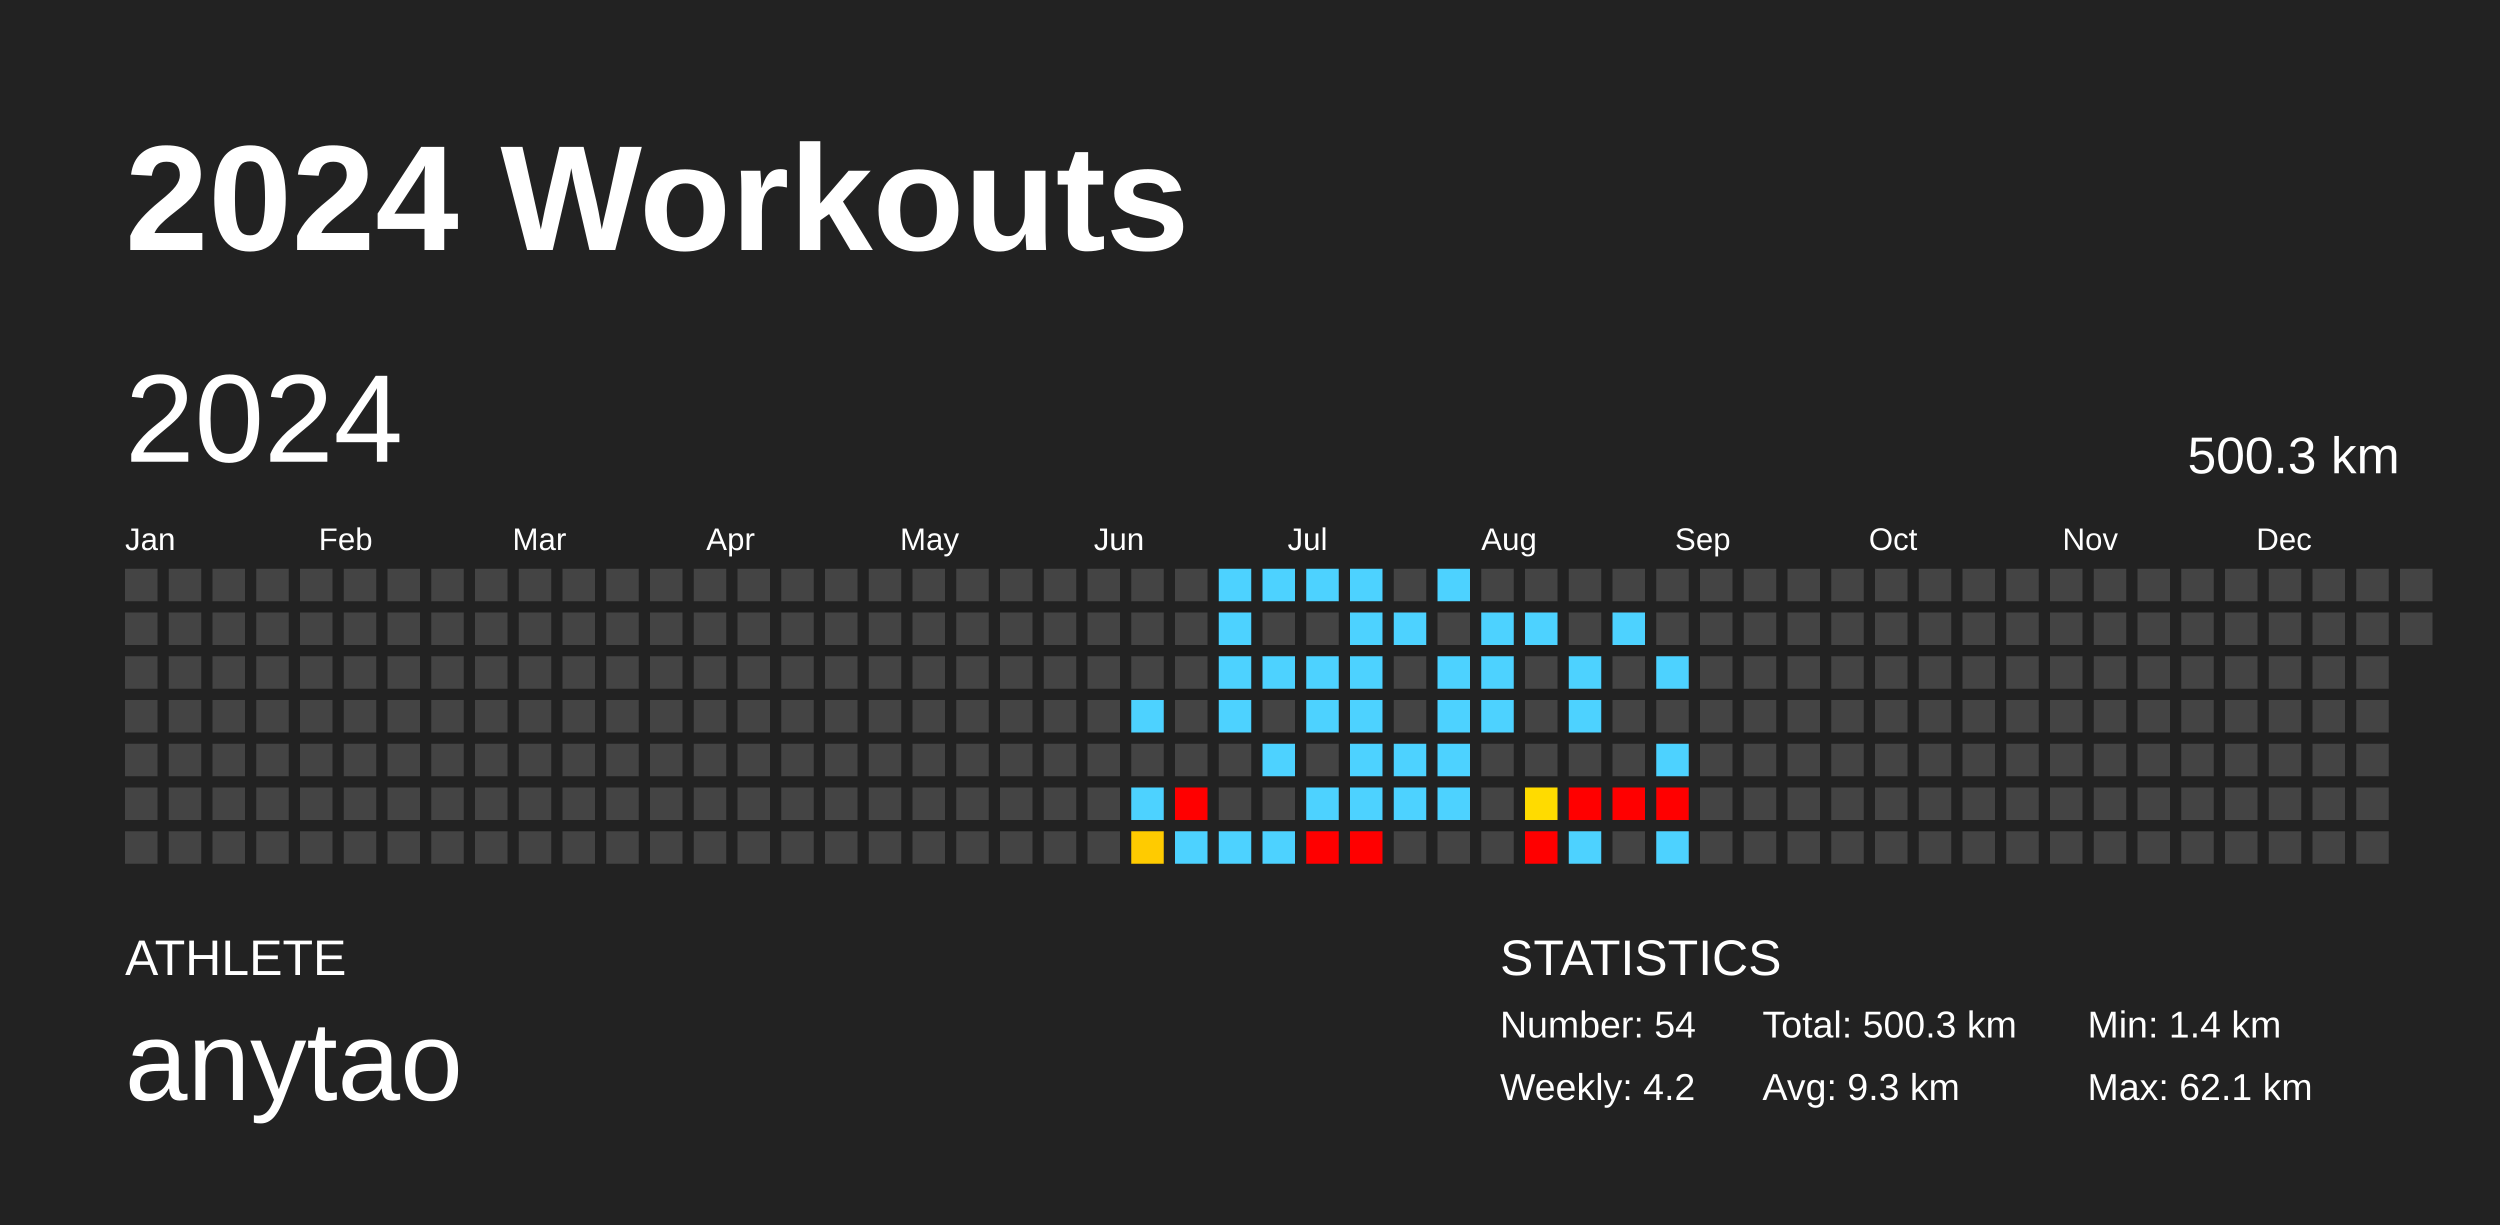
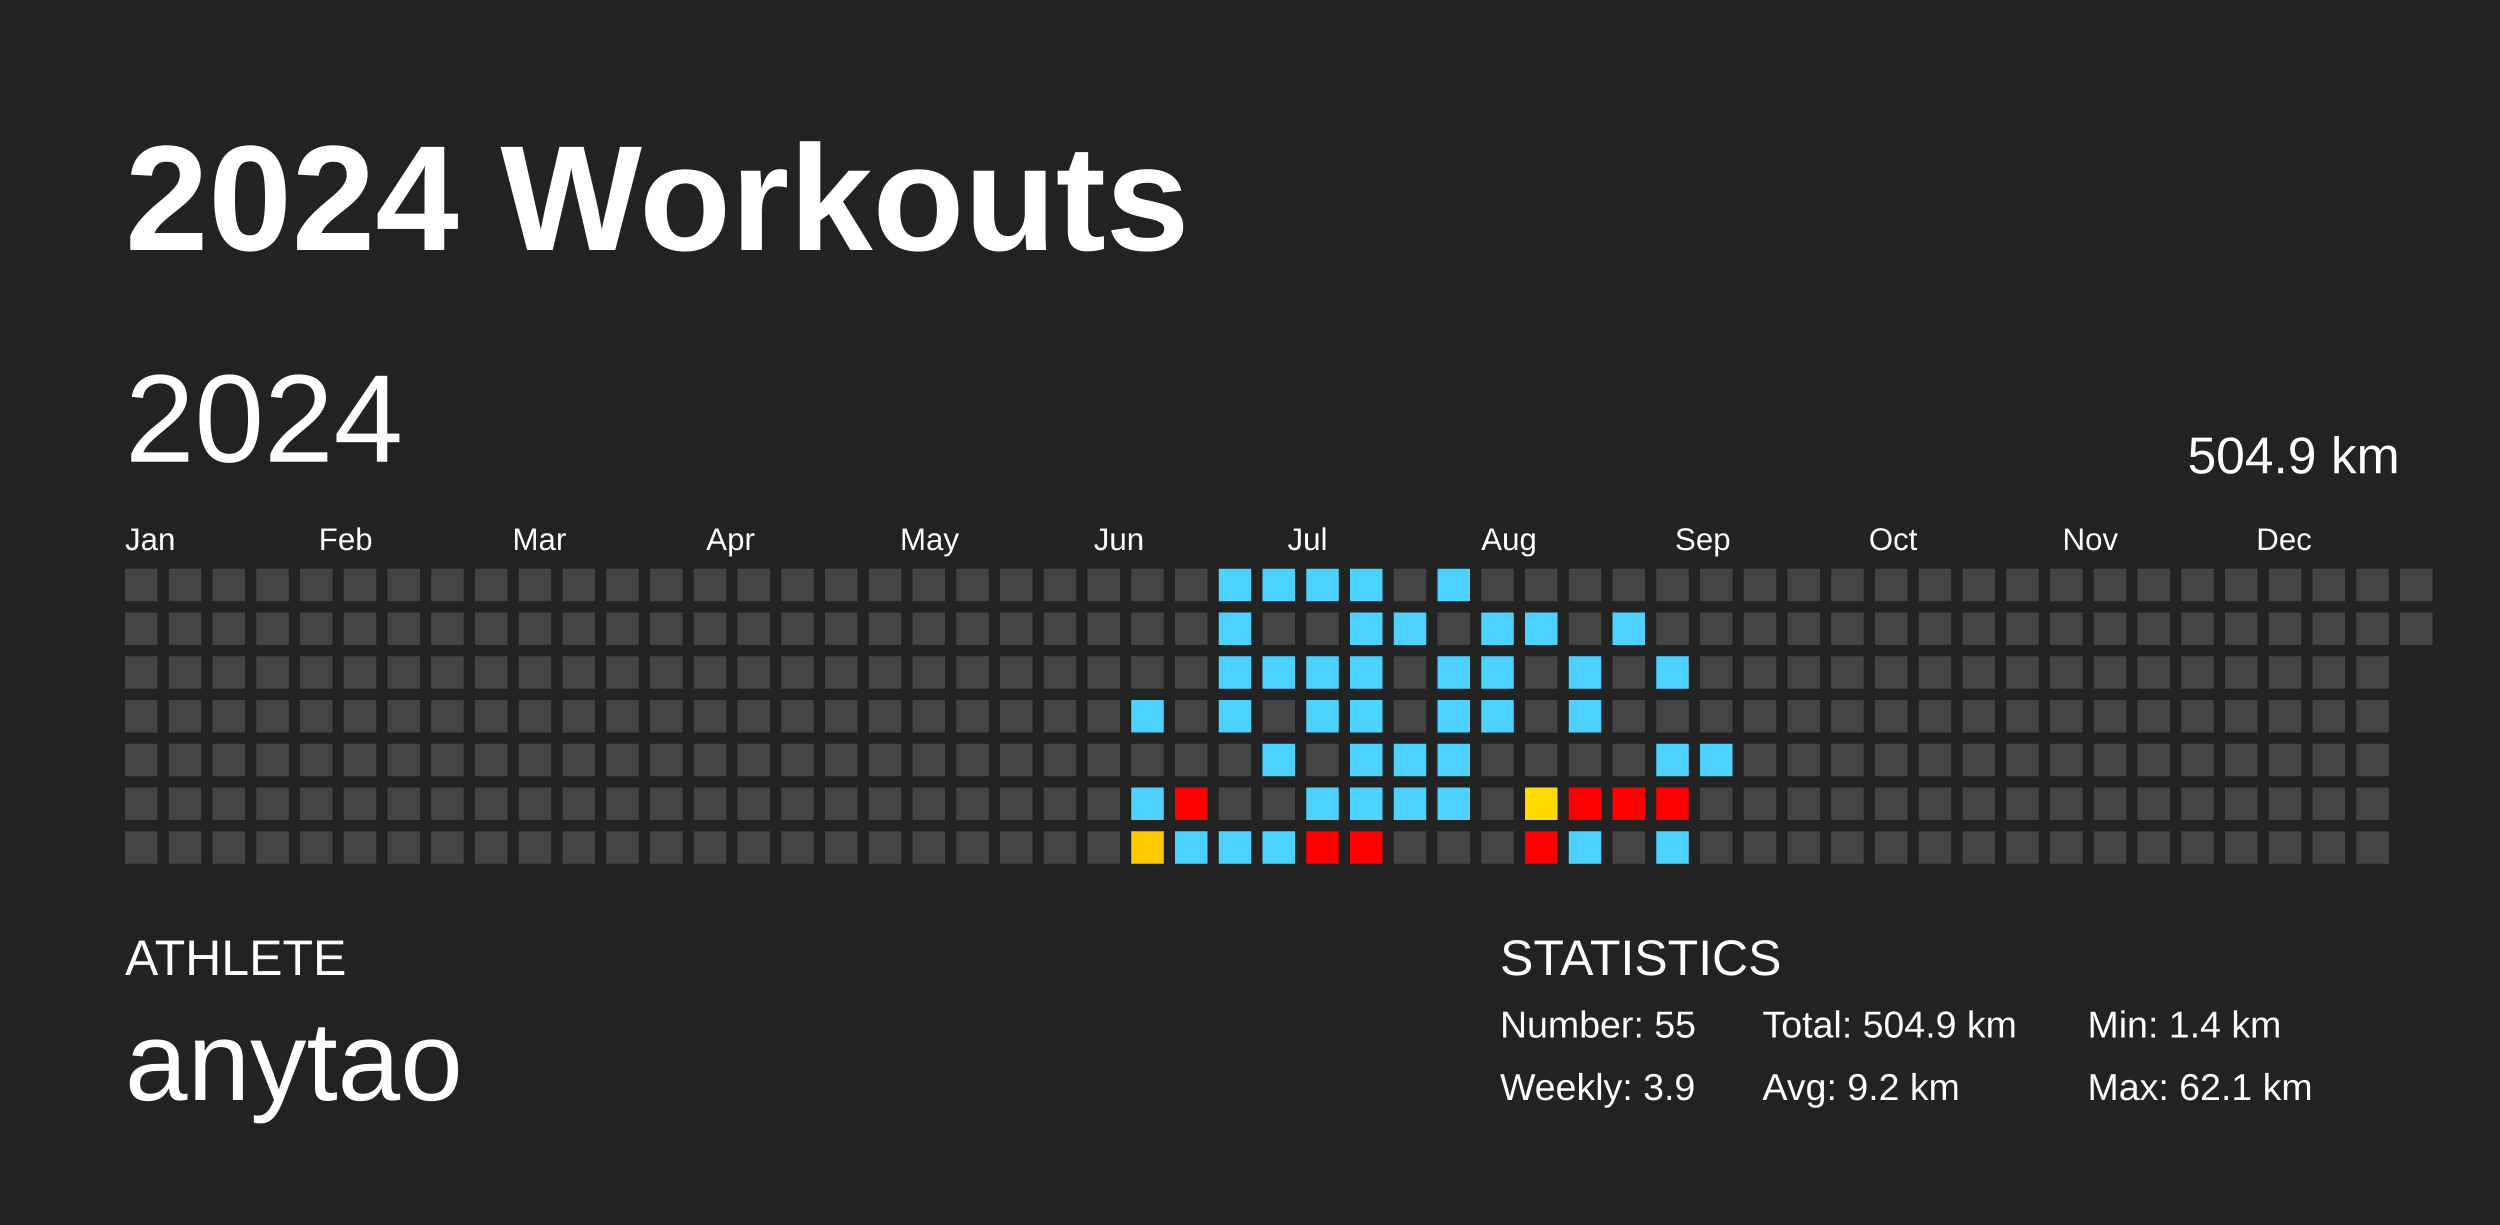
<svg xmlns="http://www.w3.org/2000/svg" baseProfile="full" height="98mm" version="1.1" viewBox="0,0,200,98" width="200mm">
  <defs />
  <rect fill="#222222" height="98" width="200" x="0" y="0" />
  <text fill="#FFFFFF" style="font-size:12px; font-family:Arial; font-weight:bold;" x="10" y="20">2024 Workouts</text>
  <text fill="#FFFFFF" style="font-size:4px; font-family:Arial" x="10" y="78">ATHLETE</text>
  <text fill="#FFFFFF" style="font-size:9px; font-family:Arial" x="10" y="88">anytao</text>
  <text fill="#FFFFFF" style="font-size:4px; font-family:Arial" x="120" y="78">STATISTICS</text>
-   <text fill="#FFFFFF" style="font-size:3px; font-family:Arial" x="120" y="83">Number: 54</text>
-   <text fill="#FFFFFF" style="font-size:3px; font-family:Arial" x="120" y="88">Weekly: 4.2</text>
-   <text fill="#FFFFFF" style="font-size:3px; font-family:Arial" x="141" y="83">Total: 500.3 km</text>
-   <text fill="#FFFFFF" style="font-size:3px; font-family:Arial" x="141" y="88">Avg: 9.3 km</text>
+   <text fill="#FFFFFF" style="font-size:3px; font-family:Arial" x="120" y="83">Number: 55</text>
+   <text fill="#FFFFFF" style="font-size:3px; font-family:Arial" x="120" y="88">Weekly: 3.9</text>
+   <text fill="#FFFFFF" style="font-size:3px; font-family:Arial" x="141" y="83">Total: 504.9 km</text>
+   <text fill="#FFFFFF" style="font-size:3px; font-family:Arial" x="141" y="88">Avg: 9.2 km</text>
  <text fill="#FFFFFF" style="font-size:3px; font-family:Arial" x="167" y="83">Min: 1.4 km</text>
  <text fill="#FFFFFF" style="font-size:3px; font-family:Arial" x="167" y="88">Max: 62.1 km</text>
  <text dominant-baseline="hanging" fill="#FFFFFF" style="font-size:10.0px; font-family:Arial;" x="10" y="30">2024</text>
-   <text dominant-baseline="hanging" fill="#FFFFFF" style="font-size:4.125px; font-family:Arial;" x="175" y="35">500.3 km</text>
+   <text dominant-baseline="hanging" fill="#FFFFFF" style="font-size:4.125px; font-family:Arial;" x="175" y="35">504.9 km</text>
  <text fill="#FFFFFF" style="font-size:2.5px; font-family:Arial" x="10.0" y="44">Jan</text>
  <text fill="#FFFFFF" style="font-size:2.5px; font-family:Arial" x="25.5" y="44">Feb</text>
  <text fill="#FFFFFF" style="font-size:2.5px; font-family:Arial" x="41.0" y="44">Mar</text>
  <text fill="#FFFFFF" style="font-size:2.5px; font-family:Arial" x="56.5" y="44">Apr</text>
  <text fill="#FFFFFF" style="font-size:2.5px; font-family:Arial" x="72.0" y="44">May</text>
  <text fill="#FFFFFF" style="font-size:2.5px; font-family:Arial" x="87.5" y="44">Jun</text>
  <text fill="#FFFFFF" style="font-size:2.5px; font-family:Arial" x="103.0" y="44">Jul</text>
  <text fill="#FFFFFF" style="font-size:2.5px; font-family:Arial" x="118.5" y="44">Aug</text>
  <text fill="#FFFFFF" style="font-size:2.5px; font-family:Arial" x="134.0" y="44">Sep</text>
  <text fill="#FFFFFF" style="font-size:2.5px; font-family:Arial" x="149.5" y="44">Oct</text>
  <text fill="#FFFFFF" style="font-size:2.5px; font-family:Arial" x="165.0" y="44">Nov</text>
  <text fill="#FFFFFF" style="font-size:2.5px; font-family:Arial" x="180.5" y="44">Dec</text>
  <rect fill="#444444" height="2.6" width="2.6" x="10.0" y="45.5" />
  <rect fill="#444444" height="2.6" width="2.6" x="10.0" y="49.0" />
  <rect fill="#444444" height="2.6" width="2.6" x="10.0" y="52.5" />
  <rect fill="#444444" height="2.6" width="2.6" x="10.0" y="56.0" />
  <rect fill="#444444" height="2.6" width="2.6" x="10.0" y="59.5" />
  <rect fill="#444444" height="2.6" width="2.6" x="10.0" y="63.0" />
  <rect fill="#444444" height="2.6" width="2.6" x="10.0" y="66.5" />
  <rect fill="#444444" height="2.6" width="2.6" x="13.5" y="45.5" />
  <rect fill="#444444" height="2.6" width="2.6" x="13.5" y="49.0" />
  <rect fill="#444444" height="2.6" width="2.6" x="13.5" y="52.5" />
  <rect fill="#444444" height="2.6" width="2.6" x="13.5" y="56.0" />
  <rect fill="#444444" height="2.6" width="2.6" x="13.5" y="59.5" />
  <rect fill="#444444" height="2.6" width="2.6" x="13.5" y="63.0" />
  <rect fill="#444444" height="2.6" width="2.6" x="13.5" y="66.5" />
  <rect fill="#444444" height="2.6" width="2.6" x="17.0" y="45.5" />
  <rect fill="#444444" height="2.6" width="2.6" x="17.0" y="49.0" />
  <rect fill="#444444" height="2.6" width="2.6" x="17.0" y="52.5" />
  <rect fill="#444444" height="2.6" width="2.6" x="17.0" y="56.0" />
  <rect fill="#444444" height="2.6" width="2.6" x="17.0" y="59.5" />
  <rect fill="#444444" height="2.6" width="2.6" x="17.0" y="63.0" />
  <rect fill="#444444" height="2.6" width="2.6" x="17.0" y="66.5" />
  <rect fill="#444444" height="2.6" width="2.6" x="20.5" y="45.5" />
  <rect fill="#444444" height="2.6" width="2.6" x="20.5" y="49.0" />
  <rect fill="#444444" height="2.6" width="2.6" x="20.5" y="52.5" />
  <rect fill="#444444" height="2.6" width="2.6" x="20.5" y="56.0" />
  <rect fill="#444444" height="2.6" width="2.6" x="20.5" y="59.5" />
  <rect fill="#444444" height="2.6" width="2.6" x="20.5" y="63.0" />
  <rect fill="#444444" height="2.6" width="2.6" x="20.5" y="66.5" />
  <rect fill="#444444" height="2.6" width="2.6" x="24.0" y="45.5" />
  <rect fill="#444444" height="2.6" width="2.6" x="24.0" y="49.0" />
  <rect fill="#444444" height="2.6" width="2.6" x="24.0" y="52.5" />
  <rect fill="#444444" height="2.6" width="2.6" x="24.0" y="56.0" />
  <rect fill="#444444" height="2.6" width="2.6" x="24.0" y="59.5" />
  <rect fill="#444444" height="2.6" width="2.6" x="24.0" y="63.0" />
  <rect fill="#444444" height="2.6" width="2.6" x="24.0" y="66.5" />
  <rect fill="#444444" height="2.6" width="2.6" x="27.5" y="45.5" />
  <rect fill="#444444" height="2.6" width="2.6" x="27.5" y="49.0" />
  <rect fill="#444444" height="2.6" width="2.6" x="27.5" y="52.5" />
  <rect fill="#444444" height="2.6" width="2.6" x="27.5" y="56.0" />
  <rect fill="#444444" height="2.6" width="2.6" x="27.5" y="59.5" />
  <rect fill="#444444" height="2.6" width="2.6" x="27.5" y="63.0" />
  <rect fill="#444444" height="2.6" width="2.6" x="27.5" y="66.5" />
  <rect fill="#444444" height="2.6" width="2.6" x="31.0" y="45.5" />
  <rect fill="#444444" height="2.6" width="2.6" x="31.0" y="49.0" />
  <rect fill="#444444" height="2.6" width="2.6" x="31.0" y="52.5" />
  <rect fill="#444444" height="2.6" width="2.6" x="31.0" y="56.0" />
  <rect fill="#444444" height="2.6" width="2.6" x="31.0" y="59.5" />
  <rect fill="#444444" height="2.6" width="2.6" x="31.0" y="63.0" />
  <rect fill="#444444" height="2.6" width="2.6" x="31.0" y="66.5" />
  <rect fill="#444444" height="2.6" width="2.6" x="34.5" y="45.5" />
  <rect fill="#444444" height="2.6" width="2.6" x="34.5" y="49.0" />
  <rect fill="#444444" height="2.6" width="2.6" x="34.5" y="52.5" />
  <rect fill="#444444" height="2.6" width="2.6" x="34.5" y="56.0" />
  <rect fill="#444444" height="2.6" width="2.6" x="34.5" y="59.5" />
  <rect fill="#444444" height="2.6" width="2.6" x="34.5" y="63.0" />
  <rect fill="#444444" height="2.6" width="2.6" x="34.5" y="66.5" />
  <rect fill="#444444" height="2.6" width="2.6" x="38.0" y="45.5" />
  <rect fill="#444444" height="2.6" width="2.6" x="38.0" y="49.0" />
  <rect fill="#444444" height="2.6" width="2.6" x="38.0" y="52.5" />
  <rect fill="#444444" height="2.6" width="2.6" x="38.0" y="56.0" />
  <rect fill="#444444" height="2.6" width="2.6" x="38.0" y="59.5" />
  <rect fill="#444444" height="2.6" width="2.6" x="38.0" y="63.0" />
  <rect fill="#444444" height="2.6" width="2.6" x="38.0" y="66.5" />
  <rect fill="#444444" height="2.6" width="2.6" x="41.5" y="45.5" />
  <rect fill="#444444" height="2.6" width="2.6" x="41.5" y="49.0" />
  <rect fill="#444444" height="2.6" width="2.6" x="41.5" y="52.5" />
  <rect fill="#444444" height="2.6" width="2.6" x="41.5" y="56.0" />
  <rect fill="#444444" height="2.6" width="2.6" x="41.5" y="59.5" />
  <rect fill="#444444" height="2.6" width="2.6" x="41.5" y="63.0" />
  <rect fill="#444444" height="2.6" width="2.6" x="41.5" y="66.5" />
  <rect fill="#444444" height="2.6" width="2.6" x="45.0" y="45.5" />
  <rect fill="#444444" height="2.6" width="2.6" x="45.0" y="49.0" />
  <rect fill="#444444" height="2.6" width="2.6" x="45.0" y="52.5" />
  <rect fill="#444444" height="2.6" width="2.6" x="45.0" y="56.0" />
  <rect fill="#444444" height="2.6" width="2.6" x="45.0" y="59.5" />
  <rect fill="#444444" height="2.6" width="2.6" x="45.0" y="63.0" />
  <rect fill="#444444" height="2.6" width="2.6" x="45.0" y="66.5" />
  <rect fill="#444444" height="2.6" width="2.6" x="48.5" y="45.5" />
  <rect fill="#444444" height="2.6" width="2.6" x="48.5" y="49.0" />
  <rect fill="#444444" height="2.6" width="2.6" x="48.5" y="52.5" />
  <rect fill="#444444" height="2.6" width="2.6" x="48.5" y="56.0" />
  <rect fill="#444444" height="2.6" width="2.6" x="48.5" y="59.5" />
  <rect fill="#444444" height="2.6" width="2.6" x="48.5" y="63.0" />
  <rect fill="#444444" height="2.6" width="2.6" x="48.5" y="66.5" />
  <rect fill="#444444" height="2.6" width="2.6" x="52.0" y="45.5" />
  <rect fill="#444444" height="2.6" width="2.6" x="52.0" y="49.0" />
  <rect fill="#444444" height="2.6" width="2.6" x="52.0" y="52.5" />
  <rect fill="#444444" height="2.6" width="2.6" x="52.0" y="56.0" />
  <rect fill="#444444" height="2.6" width="2.6" x="52.0" y="59.5" />
  <rect fill="#444444" height="2.6" width="2.6" x="52.0" y="63.0" />
  <rect fill="#444444" height="2.6" width="2.6" x="52.0" y="66.5" />
  <rect fill="#444444" height="2.6" width="2.6" x="55.5" y="45.5" />
  <rect fill="#444444" height="2.6" width="2.6" x="55.5" y="49.0" />
  <rect fill="#444444" height="2.6" width="2.6" x="55.5" y="52.5" />
  <rect fill="#444444" height="2.6" width="2.6" x="55.5" y="56.0" />
  <rect fill="#444444" height="2.6" width="2.6" x="55.5" y="59.5" />
  <rect fill="#444444" height="2.6" width="2.6" x="55.5" y="63.0" />
  <rect fill="#444444" height="2.6" width="2.6" x="55.5" y="66.5" />
  <rect fill="#444444" height="2.6" width="2.6" x="59.0" y="45.5" />
  <rect fill="#444444" height="2.6" width="2.6" x="59.0" y="49.0" />
  <rect fill="#444444" height="2.6" width="2.6" x="59.0" y="52.5" />
  <rect fill="#444444" height="2.6" width="2.6" x="59.0" y="56.0" />
  <rect fill="#444444" height="2.6" width="2.6" x="59.0" y="59.5" />
  <rect fill="#444444" height="2.6" width="2.6" x="59.0" y="63.0" />
  <rect fill="#444444" height="2.6" width="2.6" x="59.0" y="66.5" />
  <rect fill="#444444" height="2.6" width="2.6" x="62.5" y="45.5" />
  <rect fill="#444444" height="2.6" width="2.6" x="62.5" y="49.0" />
  <rect fill="#444444" height="2.6" width="2.6" x="62.5" y="52.5" />
  <rect fill="#444444" height="2.6" width="2.6" x="62.5" y="56.0" />
  <rect fill="#444444" height="2.6" width="2.6" x="62.5" y="59.5" />
  <rect fill="#444444" height="2.6" width="2.6" x="62.5" y="63.0" />
  <rect fill="#444444" height="2.6" width="2.6" x="62.5" y="66.5" />
  <rect fill="#444444" height="2.6" width="2.6" x="66.0" y="45.5" />
  <rect fill="#444444" height="2.6" width="2.6" x="66.0" y="49.0" />
  <rect fill="#444444" height="2.6" width="2.6" x="66.0" y="52.5" />
  <rect fill="#444444" height="2.6" width="2.6" x="66.0" y="56.0" />
  <rect fill="#444444" height="2.6" width="2.6" x="66.0" y="59.5" />
  <rect fill="#444444" height="2.6" width="2.6" x="66.0" y="63.0" />
  <rect fill="#444444" height="2.6" width="2.6" x="66.0" y="66.5" />
  <rect fill="#444444" height="2.6" width="2.6" x="69.5" y="45.5" />
  <rect fill="#444444" height="2.6" width="2.6" x="69.5" y="49.0" />
  <rect fill="#444444" height="2.6" width="2.6" x="69.5" y="52.5" />
  <rect fill="#444444" height="2.6" width="2.6" x="69.5" y="56.0" />
  <rect fill="#444444" height="2.6" width="2.6" x="69.5" y="59.5" />
  <rect fill="#444444" height="2.6" width="2.6" x="69.5" y="63.0" />
  <rect fill="#444444" height="2.6" width="2.6" x="69.5" y="66.5" />
  <rect fill="#444444" height="2.6" width="2.6" x="73.0" y="45.5" />
  <rect fill="#444444" height="2.6" width="2.6" x="73.0" y="49.0" />
  <rect fill="#444444" height="2.6" width="2.6" x="73.0" y="52.5" />
  <rect fill="#444444" height="2.6" width="2.6" x="73.0" y="56.0" />
  <rect fill="#444444" height="2.6" width="2.6" x="73.0" y="59.5" />
  <rect fill="#444444" height="2.6" width="2.6" x="73.0" y="63.0" />
  <rect fill="#444444" height="2.6" width="2.6" x="73.0" y="66.5" />
  <rect fill="#444444" height="2.6" width="2.6" x="76.5" y="45.5" />
  <rect fill="#444444" height="2.6" width="2.6" x="76.5" y="49.0" />
  <rect fill="#444444" height="2.6" width="2.6" x="76.5" y="52.5" />
  <rect fill="#444444" height="2.6" width="2.6" x="76.5" y="56.0" />
  <rect fill="#444444" height="2.6" width="2.6" x="76.5" y="59.5" />
  <rect fill="#444444" height="2.6" width="2.6" x="76.5" y="63.0" />
  <rect fill="#444444" height="2.6" width="2.6" x="76.5" y="66.5" />
  <rect fill="#444444" height="2.6" width="2.6" x="80.0" y="45.5" />
  <rect fill="#444444" height="2.6" width="2.6" x="80.0" y="49.0" />
  <rect fill="#444444" height="2.6" width="2.6" x="80.0" y="52.5" />
  <rect fill="#444444" height="2.6" width="2.6" x="80.0" y="56.0" />
  <rect fill="#444444" height="2.6" width="2.6" x="80.0" y="59.5" />
  <rect fill="#444444" height="2.6" width="2.6" x="80.0" y="63.0" />
  <rect fill="#444444" height="2.6" width="2.6" x="80.0" y="66.5" />
  <rect fill="#444444" height="2.6" width="2.6" x="83.5" y="45.5" />
  <rect fill="#444444" height="2.6" width="2.6" x="83.5" y="49.0" />
  <rect fill="#444444" height="2.6" width="2.6" x="83.5" y="52.5" />
  <rect fill="#444444" height="2.6" width="2.6" x="83.5" y="56.0" />
  <rect fill="#444444" height="2.6" width="2.6" x="83.5" y="59.5" />
  <rect fill="#444444" height="2.6" width="2.6" x="83.5" y="63.0" />
  <rect fill="#444444" height="2.6" width="2.6" x="83.5" y="66.5" />
  <rect fill="#444444" height="2.6" width="2.6" x="87.0" y="45.5" />
  <rect fill="#444444" height="2.6" width="2.6" x="87.0" y="49.0" />
  <rect fill="#444444" height="2.6" width="2.6" x="87.0" y="52.5" />
  <rect fill="#444444" height="2.6" width="2.6" x="87.0" y="56.0" />
  <rect fill="#444444" height="2.6" width="2.6" x="87.0" y="59.5" />
  <rect fill="#444444" height="2.6" width="2.6" x="87.0" y="63.0" />
  <rect fill="#444444" height="2.6" width="2.6" x="87.0" y="66.5" />
  <rect fill="#444444" height="2.6" width="2.6" x="90.5" y="45.5" />
  <rect fill="#444444" height="2.6" width="2.6" x="90.5" y="49.0" />
  <rect fill="#444444" height="2.6" width="2.6" x="90.5" y="52.5" />
  <rect fill="#4dd2ff" height="2.6" width="2.6" x="90.5" y="56.0" />
  <rect fill="#444444" height="2.6" width="2.6" x="90.5" y="59.5" />
  <rect fill="#4dd2ff" height="2.6" width="2.6" x="90.5" y="63.0" />
  <rect fill="#ffcb00" height="2.6" width="2.6" x="90.5" y="66.5" />
  <rect fill="#444444" height="2.6" width="2.6" x="94.0" y="45.5" />
  <rect fill="#444444" height="2.6" width="2.6" x="94.0" y="49.0" />
  <rect fill="#444444" height="2.6" width="2.6" x="94.0" y="52.5" />
  <rect fill="#444444" height="2.6" width="2.6" x="94.0" y="56.0" />
  <rect fill="#444444" height="2.6" width="2.6" x="94.0" y="59.5" />
  <rect fill="red" height="2.6" width="2.6" x="94.0" y="63.0" />
  <rect fill="#4dd2ff" height="2.6" width="2.6" x="94.0" y="66.5" />
  <rect fill="#4dd2ff" height="2.6" width="2.6" x="97.5" y="45.5" />
  <rect fill="#4dd2ff" height="2.6" width="2.6" x="97.5" y="49.0" />
  <rect fill="#4dd2ff" height="2.6" width="2.6" x="97.5" y="52.5" />
  <rect fill="#4dd2ff" height="2.6" width="2.6" x="97.5" y="56.0" />
  <rect fill="#444444" height="2.6" width="2.6" x="97.5" y="59.5" />
  <rect fill="#444444" height="2.6" width="2.6" x="97.5" y="63.0" />
  <rect fill="#4dd2ff" height="2.6" width="2.6" x="97.5" y="66.5" />
  <rect fill="#4dd2ff" height="2.6" width="2.6" x="101.0" y="45.5" />
  <rect fill="#444444" height="2.6" width="2.6" x="101.0" y="49.0" />
  <rect fill="#4dd2ff" height="2.6" width="2.6" x="101.0" y="52.5" />
  <rect fill="#444444" height="2.6" width="2.6" x="101.0" y="56.0" />
  <rect fill="#4dd2ff" height="2.6" width="2.6" x="101.0" y="59.5" />
  <rect fill="#444444" height="2.6" width="2.6" x="101.0" y="63.0" />
  <rect fill="#4dd2ff" height="2.6" width="2.6" x="101.0" y="66.5" />
  <rect fill="#4dd2ff" height="2.6" width="2.6" x="104.5" y="45.5" />
  <rect fill="#444444" height="2.6" width="2.6" x="104.5" y="49.0" />
  <rect fill="#4dd2ff" height="2.6" width="2.6" x="104.5" y="52.5" />
  <rect fill="#4dd2ff" height="2.6" width="2.6" x="104.5" y="56.0" />
  <rect fill="#444444" height="2.6" width="2.6" x="104.5" y="59.5" />
  <rect fill="#4dd2ff" height="2.6" width="2.6" x="104.5" y="63.0" />
  <rect fill="red" height="2.6" width="2.6" x="104.5" y="66.5" />
  <rect fill="#4dd2ff" height="2.6" width="2.6" x="108.0" y="45.5" />
  <rect fill="#4dd2ff" height="2.6" width="2.6" x="108.0" y="49.0" />
  <rect fill="#4dd2ff" height="2.6" width="2.6" x="108.0" y="52.5" />
  <rect fill="#4dd2ff" height="2.6" width="2.6" x="108.0" y="56.0" />
  <rect fill="#4dd2ff" height="2.6" width="2.6" x="108.0" y="59.5" />
  <rect fill="#4dd2ff" height="2.6" width="2.6" x="108.0" y="63.0" />
  <rect fill="red" height="2.6" width="2.6" x="108.0" y="66.5" />
  <rect fill="#444444" height="2.6" width="2.6" x="111.5" y="45.5" />
  <rect fill="#4dd2ff" height="2.6" width="2.6" x="111.5" y="49.0" />
  <rect fill="#444444" height="2.6" width="2.6" x="111.5" y="52.5" />
  <rect fill="#444444" height="2.6" width="2.6" x="111.5" y="56.0" />
  <rect fill="#4dd2ff" height="2.6" width="2.6" x="111.5" y="59.5" />
  <rect fill="#4dd2ff" height="2.6" width="2.6" x="111.5" y="63.0" />
  <rect fill="#444444" height="2.6" width="2.6" x="111.5" y="66.5" />
  <rect fill="#4dd2ff" height="2.6" width="2.6" x="115.0" y="45.5" />
  <rect fill="#444444" height="2.6" width="2.6" x="115.0" y="49.0" />
  <rect fill="#4dd2ff" height="2.6" width="2.6" x="115.0" y="52.5" />
  <rect fill="#4dd2ff" height="2.6" width="2.6" x="115.0" y="56.0" />
  <rect fill="#4dd2ff" height="2.6" width="2.6" x="115.0" y="59.5" />
  <rect fill="#4dd2ff" height="2.6" width="2.6" x="115.0" y="63.0" />
  <rect fill="#444444" height="2.6" width="2.6" x="115.0" y="66.5" />
  <rect fill="#444444" height="2.6" width="2.6" x="118.5" y="45.5" />
  <rect fill="#4dd2ff" height="2.6" width="2.6" x="118.5" y="49.0" />
  <rect fill="#4dd2ff" height="2.6" width="2.6" x="118.5" y="52.5" />
  <rect fill="#4dd2ff" height="2.6" width="2.6" x="118.5" y="56.0" />
  <rect fill="#444444" height="2.6" width="2.6" x="118.5" y="59.5" />
  <rect fill="#444444" height="2.6" width="2.6" x="118.5" y="63.0" />
  <rect fill="#444444" height="2.6" width="2.6" x="118.5" y="66.5" />
  <rect fill="#444444" height="2.6" width="2.6" x="122.0" y="45.5" />
  <rect fill="#4dd2ff" height="2.6" width="2.6" x="122.0" y="49.0" />
  <rect fill="#444444" height="2.6" width="2.6" x="122.0" y="52.5" />
  <rect fill="#444444" height="2.6" width="2.6" x="122.0" y="56.0" />
  <rect fill="#444444" height="2.6" width="2.6" x="122.0" y="59.5" />
  <rect fill="#ffdb00" height="2.6" width="2.6" x="122.0" y="63.0" />
  <rect fill="red" height="2.6" width="2.6" x="122.0" y="66.5" />
  <rect fill="#444444" height="2.6" width="2.6" x="125.5" y="45.5" />
  <rect fill="#444444" height="2.6" width="2.6" x="125.5" y="49.0" />
  <rect fill="#4dd2ff" height="2.6" width="2.6" x="125.5" y="52.5" />
  <rect fill="#4dd2ff" height="2.6" width="2.6" x="125.5" y="56.0" />
  <rect fill="#444444" height="2.6" width="2.6" x="125.5" y="59.5" />
  <rect fill="red" height="2.6" width="2.6" x="125.5" y="63.0" />
  <rect fill="#4dd2ff" height="2.6" width="2.6" x="125.5" y="66.5" />
  <rect fill="#444444" height="2.6" width="2.6" x="129.0" y="45.5" />
  <rect fill="#4dd2ff" height="2.6" width="2.6" x="129.0" y="49.0" />
  <rect fill="#444444" height="2.6" width="2.6" x="129.0" y="52.5" />
  <rect fill="#444444" height="2.6" width="2.6" x="129.0" y="56.0" />
  <rect fill="#444444" height="2.6" width="2.6" x="129.0" y="59.5" />
  <rect fill="red" height="2.6" width="2.6" x="129.0" y="63.0" />
  <rect fill="#444444" height="2.6" width="2.6" x="129.0" y="66.5" />
  <rect fill="#444444" height="2.6" width="2.6" x="132.5" y="45.5" />
  <rect fill="#444444" height="2.6" width="2.6" x="132.5" y="49.0" />
  <rect fill="#4dd2ff" height="2.6" width="2.6" x="132.5" y="52.5" />
  <rect fill="#444444" height="2.6" width="2.6" x="132.5" y="56.0" />
  <rect fill="#4dd2ff" height="2.6" width="2.6" x="132.5" y="59.5" />
  <rect fill="red" height="2.6" width="2.6" x="132.5" y="63.0" />
  <rect fill="#4dd2ff" height="2.6" width="2.6" x="132.5" y="66.5" />
  <rect fill="#444444" height="2.6" width="2.6" x="136.0" y="45.5" />
  <rect fill="#444444" height="2.6" width="2.6" x="136.0" y="49.0" />
  <rect fill="#444444" height="2.6" width="2.6" x="136.0" y="52.5" />
  <rect fill="#444444" height="2.6" width="2.6" x="136.0" y="56.0" />
-   <rect fill="#444444" height="2.6" width="2.6" x="136.0" y="59.5" />
+   <rect fill="#4dd2ff" height="2.6" width="2.6" x="136.0" y="59.5" />
  <rect fill="#444444" height="2.6" width="2.6" x="136.0" y="63.0" />
  <rect fill="#444444" height="2.6" width="2.6" x="136.0" y="66.5" />
  <rect fill="#444444" height="2.6" width="2.6" x="139.5" y="45.5" />
  <rect fill="#444444" height="2.6" width="2.6" x="139.5" y="49.0" />
  <rect fill="#444444" height="2.6" width="2.6" x="139.5" y="52.5" />
  <rect fill="#444444" height="2.6" width="2.6" x="139.5" y="56.0" />
  <rect fill="#444444" height="2.6" width="2.6" x="139.5" y="59.5" />
  <rect fill="#444444" height="2.6" width="2.6" x="139.5" y="63.0" />
  <rect fill="#444444" height="2.6" width="2.6" x="139.5" y="66.5" />
  <rect fill="#444444" height="2.6" width="2.6" x="143.0" y="45.5" />
  <rect fill="#444444" height="2.6" width="2.6" x="143.0" y="49.0" />
  <rect fill="#444444" height="2.6" width="2.6" x="143.0" y="52.5" />
  <rect fill="#444444" height="2.6" width="2.6" x="143.0" y="56.0" />
  <rect fill="#444444" height="2.6" width="2.6" x="143.0" y="59.5" />
  <rect fill="#444444" height="2.6" width="2.6" x="143.0" y="63.0" />
  <rect fill="#444444" height="2.6" width="2.6" x="143.0" y="66.5" />
  <rect fill="#444444" height="2.6" width="2.6" x="146.5" y="45.5" />
  <rect fill="#444444" height="2.6" width="2.6" x="146.5" y="49.0" />
  <rect fill="#444444" height="2.6" width="2.6" x="146.5" y="52.5" />
  <rect fill="#444444" height="2.6" width="2.6" x="146.5" y="56.0" />
  <rect fill="#444444" height="2.6" width="2.6" x="146.5" y="59.5" />
  <rect fill="#444444" height="2.6" width="2.6" x="146.5" y="63.0" />
  <rect fill="#444444" height="2.6" width="2.6" x="146.5" y="66.5" />
  <rect fill="#444444" height="2.6" width="2.6" x="150.0" y="45.5" />
  <rect fill="#444444" height="2.6" width="2.6" x="150.0" y="49.0" />
  <rect fill="#444444" height="2.6" width="2.6" x="150.0" y="52.5" />
  <rect fill="#444444" height="2.6" width="2.6" x="150.0" y="56.0" />
  <rect fill="#444444" height="2.6" width="2.6" x="150.0" y="59.5" />
  <rect fill="#444444" height="2.6" width="2.6" x="150.0" y="63.0" />
  <rect fill="#444444" height="2.6" width="2.6" x="150.0" y="66.5" />
  <rect fill="#444444" height="2.6" width="2.6" x="153.5" y="45.5" />
  <rect fill="#444444" height="2.6" width="2.6" x="153.5" y="49.0" />
  <rect fill="#444444" height="2.6" width="2.6" x="153.5" y="52.5" />
  <rect fill="#444444" height="2.6" width="2.6" x="153.5" y="56.0" />
  <rect fill="#444444" height="2.6" width="2.6" x="153.5" y="59.5" />
  <rect fill="#444444" height="2.6" width="2.6" x="153.5" y="63.0" />
  <rect fill="#444444" height="2.6" width="2.6" x="153.5" y="66.5" />
  <rect fill="#444444" height="2.6" width="2.6" x="157.0" y="45.5" />
  <rect fill="#444444" height="2.6" width="2.6" x="157.0" y="49.0" />
  <rect fill="#444444" height="2.6" width="2.6" x="157.0" y="52.5" />
  <rect fill="#444444" height="2.6" width="2.6" x="157.0" y="56.0" />
  <rect fill="#444444" height="2.6" width="2.6" x="157.0" y="59.5" />
  <rect fill="#444444" height="2.6" width="2.6" x="157.0" y="63.0" />
  <rect fill="#444444" height="2.6" width="2.6" x="157.0" y="66.5" />
  <rect fill="#444444" height="2.6" width="2.6" x="160.5" y="45.5" />
  <rect fill="#444444" height="2.6" width="2.6" x="160.5" y="49.0" />
  <rect fill="#444444" height="2.6" width="2.6" x="160.5" y="52.5" />
  <rect fill="#444444" height="2.6" width="2.6" x="160.5" y="56.0" />
  <rect fill="#444444" height="2.6" width="2.6" x="160.5" y="59.5" />
  <rect fill="#444444" height="2.6" width="2.6" x="160.5" y="63.0" />
  <rect fill="#444444" height="2.6" width="2.6" x="160.5" y="66.5" />
  <rect fill="#444444" height="2.6" width="2.6" x="164.0" y="45.5" />
  <rect fill="#444444" height="2.6" width="2.6" x="164.0" y="49.0" />
  <rect fill="#444444" height="2.6" width="2.6" x="164.0" y="52.5" />
  <rect fill="#444444" height="2.6" width="2.6" x="164.0" y="56.0" />
  <rect fill="#444444" height="2.6" width="2.6" x="164.0" y="59.5" />
  <rect fill="#444444" height="2.6" width="2.6" x="164.0" y="63.0" />
  <rect fill="#444444" height="2.6" width="2.6" x="164.0" y="66.5" />
  <rect fill="#444444" height="2.6" width="2.6" x="167.5" y="45.5" />
  <rect fill="#444444" height="2.6" width="2.6" x="167.5" y="49.0" />
  <rect fill="#444444" height="2.6" width="2.6" x="167.5" y="52.5" />
  <rect fill="#444444" height="2.6" width="2.6" x="167.5" y="56.0" />
  <rect fill="#444444" height="2.6" width="2.6" x="167.5" y="59.5" />
  <rect fill="#444444" height="2.6" width="2.6" x="167.5" y="63.0" />
  <rect fill="#444444" height="2.6" width="2.6" x="167.5" y="66.5" />
  <rect fill="#444444" height="2.6" width="2.6" x="171.0" y="45.5" />
  <rect fill="#444444" height="2.6" width="2.6" x="171.0" y="49.0" />
  <rect fill="#444444" height="2.6" width="2.6" x="171.0" y="52.5" />
  <rect fill="#444444" height="2.6" width="2.6" x="171.0" y="56.0" />
  <rect fill="#444444" height="2.6" width="2.6" x="171.0" y="59.5" />
  <rect fill="#444444" height="2.6" width="2.6" x="171.0" y="63.0" />
  <rect fill="#444444" height="2.6" width="2.6" x="171.0" y="66.5" />
  <rect fill="#444444" height="2.6" width="2.6" x="174.5" y="45.5" />
  <rect fill="#444444" height="2.6" width="2.6" x="174.5" y="49.0" />
  <rect fill="#444444" height="2.6" width="2.6" x="174.5" y="52.5" />
  <rect fill="#444444" height="2.6" width="2.6" x="174.5" y="56.0" />
  <rect fill="#444444" height="2.6" width="2.6" x="174.5" y="59.5" />
  <rect fill="#444444" height="2.6" width="2.6" x="174.5" y="63.0" />
  <rect fill="#444444" height="2.6" width="2.6" x="174.5" y="66.5" />
  <rect fill="#444444" height="2.6" width="2.6" x="178.0" y="45.5" />
  <rect fill="#444444" height="2.6" width="2.6" x="178.0" y="49.0" />
  <rect fill="#444444" height="2.6" width="2.6" x="178.0" y="52.5" />
  <rect fill="#444444" height="2.6" width="2.6" x="178.0" y="56.0" />
  <rect fill="#444444" height="2.6" width="2.6" x="178.0" y="59.5" />
  <rect fill="#444444" height="2.6" width="2.6" x="178.0" y="63.0" />
  <rect fill="#444444" height="2.6" width="2.6" x="178.0" y="66.5" />
  <rect fill="#444444" height="2.6" width="2.6" x="181.5" y="45.5" />
  <rect fill="#444444" height="2.6" width="2.6" x="181.5" y="49.0" />
  <rect fill="#444444" height="2.6" width="2.6" x="181.5" y="52.5" />
  <rect fill="#444444" height="2.6" width="2.6" x="181.5" y="56.0" />
  <rect fill="#444444" height="2.6" width="2.6" x="181.5" y="59.5" />
  <rect fill="#444444" height="2.6" width="2.6" x="181.5" y="63.0" />
  <rect fill="#444444" height="2.6" width="2.6" x="181.5" y="66.5" />
  <rect fill="#444444" height="2.6" width="2.6" x="185.0" y="45.5" />
  <rect fill="#444444" height="2.6" width="2.6" x="185.0" y="49.0" />
  <rect fill="#444444" height="2.6" width="2.6" x="185.0" y="52.5" />
  <rect fill="#444444" height="2.6" width="2.6" x="185.0" y="56.0" />
  <rect fill="#444444" height="2.6" width="2.6" x="185.0" y="59.5" />
  <rect fill="#444444" height="2.6" width="2.6" x="185.0" y="63.0" />
  <rect fill="#444444" height="2.6" width="2.6" x="185.0" y="66.5" />
  <rect fill="#444444" height="2.6" width="2.6" x="188.5" y="45.5" />
  <rect fill="#444444" height="2.6" width="2.6" x="188.5" y="49.0" />
  <rect fill="#444444" height="2.6" width="2.6" x="188.5" y="52.5" />
  <rect fill="#444444" height="2.6" width="2.6" x="188.5" y="56.0" />
  <rect fill="#444444" height="2.6" width="2.6" x="188.5" y="59.5" />
  <rect fill="#444444" height="2.6" width="2.6" x="188.5" y="63.0" />
  <rect fill="#444444" height="2.6" width="2.6" x="188.5" y="66.5" />
  <rect fill="#444444" height="2.6" width="2.6" x="192.0" y="45.5" />
  <rect fill="#444444" height="2.6" width="2.6" x="192.0" y="49.0" />
</svg>
